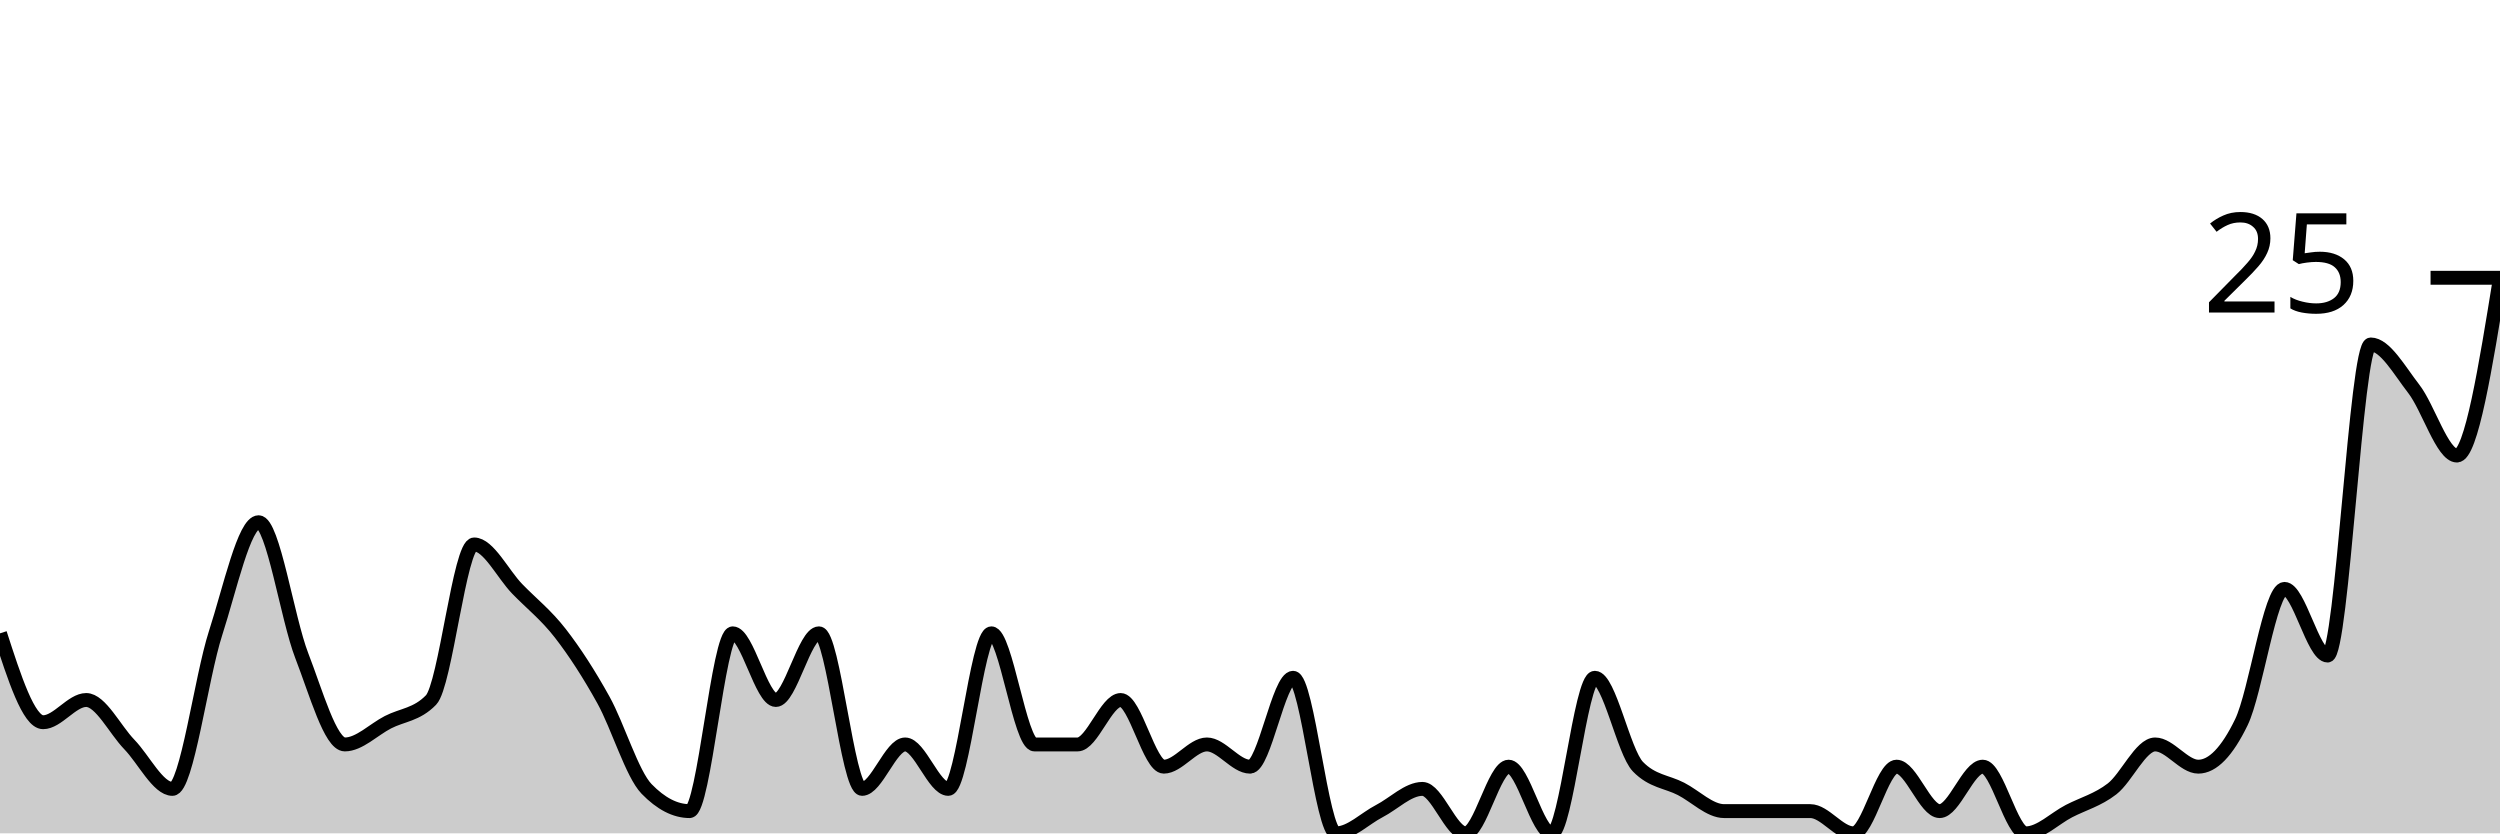
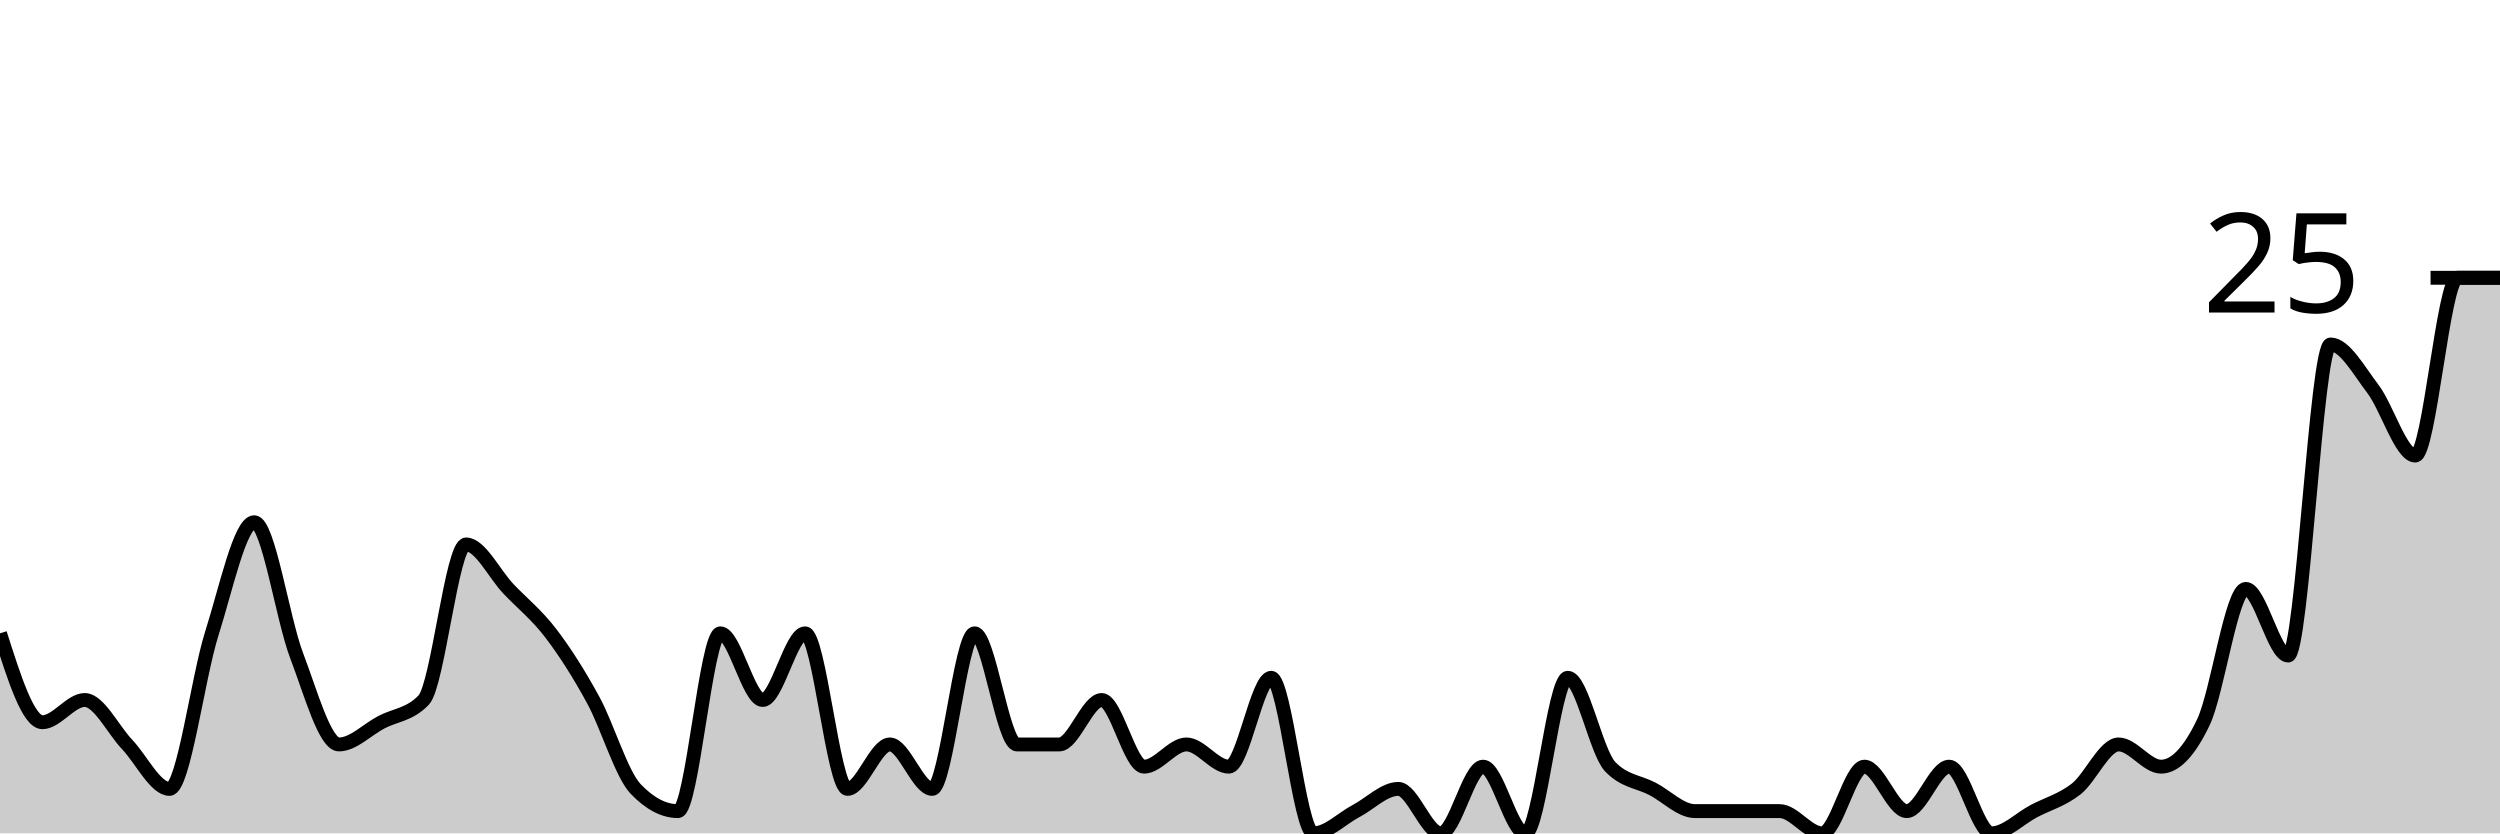
<svg xmlns="http://www.w3.org/2000/svg" viewBox="0 0 180 60">
  <g transform="translate(0,20)">
-     <path class="area" fill="rgba(0, 0, 0, 0.2)" d="M0,25.6C1.034,28.8,2.069,32,3.103,32C4.138,32,5.172,30.4,6.207,30.4C7.241,30.4,8.276,32.533,9.31,33.6C10.345,34.667,11.379,36.8,12.414,36.8C13.448,36.8,14.483,28.8,15.517,25.6C16.552,22.4,17.586,17.6,18.621,17.6C19.655,17.6,20.69,24.533,21.724,27.2C22.759,29.867,23.793,33.6,24.828,33.6C25.862,33.6,26.897,32.533,27.931,32C28.966,31.467,30,31.467,31.034,30.4C32.069,29.333,33.103,19.2,34.138,19.2C35.172,19.2,36.207,21.333,37.241,22.4C38.276,23.467,39.31,24.267,40.345,25.6C41.379,26.933,42.414,28.533,43.448,30.4C44.483,32.267,45.517,35.733,46.552,36.8C47.586,37.867,48.621,38.4,49.655,38.4C50.69,38.4,51.724,25.6,52.759,25.6C53.793,25.6,54.828,30.4,55.862,30.4C56.897,30.4,57.931,25.6,58.966,25.6C60,25.6,61.034,36.8,62.069,36.8C63.103,36.8,64.138,33.6,65.172,33.6C66.207,33.6,67.241,36.8,68.276,36.8C69.31,36.8,70.345,25.6,71.379,25.6C72.414,25.6,73.448,33.6,74.483,33.6C75.517,33.6,76.552,33.6,77.586,33.6C78.621,33.6,79.655,30.4,80.69,30.4C81.724,30.4,82.759,35.2,83.793,35.2C84.828,35.2,85.862,33.6,86.897,33.6C87.931,33.6,88.966,35.2,90,35.2C91.034,35.2,92.069,28.8,93.103,28.8C94.138,28.8,95.172,40,96.207,40C97.241,40,98.276,38.933,99.31,38.4C100.345,37.867,101.379,36.8,102.414,36.8C103.448,36.8,104.483,40,105.517,40C106.552,40,107.586,35.2,108.621,35.2C109.655,35.2,110.69,40,111.724,40C112.759,40,113.793,28.8,114.828,28.8C115.862,28.8,116.897,34.133,117.931,35.2C118.966,36.267,120,36.267,121.034,36.8C122.069,37.333,123.103,38.4,124.138,38.4C125.172,38.4,126.207,38.4,127.241,38.4C128.276,38.4,129.31,38.4,130.345,38.4C131.379,38.4,132.414,40,133.448,40C134.483,40,135.517,35.2,136.552,35.2C137.586,35.2,138.621,38.4,139.655,38.4C140.69,38.4,141.724,35.2,142.759,35.2C143.793,35.2,144.828,40,145.862,40C146.897,40,147.931,38.933,148.966,38.4C150,37.867,151.034,37.6,152.069,36.8C153.103,36,154.138,33.6,155.172,33.6C156.207,33.6,157.241,35.2,158.276,35.2C159.31,35.2,160.345,34.133,161.379,32C162.414,29.867,163.448,22.4,164.483,22.4C165.517,22.4,166.552,27.2,167.586,27.2C168.621,27.2,169.655,4.8,170.69,4.8C171.724,4.8,172.759,6.667,173.793,8C174.828,9.333,175.862,12.8,176.897,12.8C177.931,12.8,178.966,6.4,180,0L180,40C178.966,40,177.931,40,176.897,40C175.862,40,174.828,40,173.793,40C172.759,40,171.724,40,170.69,40C169.655,40,168.621,40,167.586,40C166.552,40,165.517,40,164.483,40C163.448,40,162.414,40,161.379,40C160.345,40,159.31,40,158.276,40C157.241,40,156.207,40,155.172,40C154.138,40,153.103,40,152.069,40C151.034,40,150,40,148.966,40C147.931,40,146.897,40,145.862,40C144.828,40,143.793,40,142.759,40C141.724,40,140.69,40,139.655,40C138.621,40,137.586,40,136.552,40C135.517,40,134.483,40,133.448,40C132.414,40,131.379,40,130.345,40C129.31,40,128.276,40,127.241,40C126.207,40,125.172,40,124.138,40C123.103,40,122.069,40,121.034,40C120,40,118.966,40,117.931,40C116.897,40,115.862,40,114.828,40C113.793,40,112.759,40,111.724,40C110.69,40,109.655,40,108.621,40C107.586,40,106.552,40,105.517,40C104.483,40,103.448,40,102.414,40C101.379,40,100.345,40,99.31,40C98.276,40,97.241,40,96.207,40C95.172,40,94.138,40,93.103,40C92.069,40,91.034,40,90,40C88.966,40,87.931,40,86.897,40C85.862,40,84.828,40,83.793,40C82.759,40,81.724,40,80.69,40C79.655,40,78.621,40,77.586,40C76.552,40,75.517,40,74.483,40C73.448,40,72.414,40,71.379,40C70.345,40,69.31,40,68.276,40C67.241,40,66.207,40,65.172,40C64.138,40,63.103,40,62.069,40C61.034,40,60,40,58.966,40C57.931,40,56.897,40,55.862,40C54.828,40,53.793,40,52.759,40C51.724,40,50.69,40,49.655,40C48.621,40,47.586,40,46.552,40C45.517,40,44.483,40,43.448,40C42.414,40,41.379,40,40.345,40C39.31,40,38.276,40,37.241,40C36.207,40,35.172,40,34.138,40C33.103,40,32.069,40,31.034,40C30,40,28.966,40,27.931,40C26.897,40,25.862,40,24.828,40C23.793,40,22.759,40,21.724,40C20.69,40,19.655,40,18.621,40C17.586,40,16.552,40,15.517,40C14.483,40,13.448,40,12.414,40C11.379,40,10.345,40,9.31,40C8.276,40,7.241,40,6.207,40C5.172,40,4.138,40,3.103,40C2.069,40,1.034,40,0,40Z" />
-     <path class="line" stroke="black" fill="none" d="M0,25.6C1.034,28.8,2.069,32,3.103,32C4.138,32,5.172,30.4,6.207,30.4C7.241,30.4,8.276,32.533,9.31,33.6C10.345,34.667,11.379,36.8,12.414,36.8C13.448,36.8,14.483,28.8,15.517,25.6C16.552,22.4,17.586,17.6,18.621,17.6C19.655,17.6,20.69,24.533,21.724,27.2C22.759,29.867,23.793,33.6,24.828,33.6C25.862,33.6,26.897,32.533,27.931,32C28.966,31.467,30,31.467,31.034,30.4C32.069,29.333,33.103,19.2,34.138,19.2C35.172,19.2,36.207,21.333,37.241,22.4C38.276,23.467,39.31,24.267,40.345,25.6C41.379,26.933,42.414,28.533,43.448,30.4C44.483,32.267,45.517,35.733,46.552,36.8C47.586,37.867,48.621,38.4,49.655,38.4C50.69,38.4,51.724,25.6,52.759,25.6C53.793,25.6,54.828,30.4,55.862,30.4C56.897,30.4,57.931,25.6,58.966,25.6C60,25.6,61.034,36.8,62.069,36.8C63.103,36.8,64.138,33.6,65.172,33.6C66.207,33.6,67.241,36.8,68.276,36.8C69.31,36.8,70.345,25.6,71.379,25.6C72.414,25.6,73.448,33.6,74.483,33.6C75.517,33.6,76.552,33.6,77.586,33.6C78.621,33.6,79.655,30.4,80.69,30.4C81.724,30.4,82.759,35.2,83.793,35.2C84.828,35.2,85.862,33.6,86.897,33.6C87.931,33.6,88.966,35.2,90,35.2C91.034,35.2,92.069,28.8,93.103,28.8C94.138,28.8,95.172,40,96.207,40C97.241,40,98.276,38.933,99.31,38.4C100.345,37.867,101.379,36.8,102.414,36.8C103.448,36.8,104.483,40,105.517,40C106.552,40,107.586,35.2,108.621,35.2C109.655,35.2,110.69,40,111.724,40C112.759,40,113.793,28.8,114.828,28.8C115.862,28.8,116.897,34.133,117.931,35.2C118.966,36.267,120,36.267,121.034,36.8C122.069,37.333,123.103,38.4,124.138,38.4C125.172,38.4,126.207,38.4,127.241,38.4C128.276,38.4,129.31,38.4,130.345,38.4C131.379,38.4,132.414,40,133.448,40C134.483,40,135.517,35.2,136.552,35.2C137.586,35.2,138.621,38.4,139.655,38.4C140.69,38.4,141.724,35.2,142.759,35.2C143.793,35.2,144.828,40,145.862,40C146.897,40,147.931,38.933,148.966,38.4C150,37.867,151.034,37.6,152.069,36.8C153.103,36,154.138,33.6,155.172,33.6C156.207,33.6,157.241,35.2,158.276,35.2C159.31,35.2,160.345,34.133,161.379,32C162.414,29.867,163.448,22.4,164.483,22.4C165.517,22.4,166.552,27.2,167.586,27.2C168.621,27.2,169.655,4.8,170.69,4.8C171.724,4.8,172.759,6.667,173.793,8C174.828,9.333,175.862,12.8,176.897,12.8C177.931,12.8,178.966,6.4,180,0" />
+     <path class="area" fill="rgba(0, 0, 0, 0.2)" d="M0,25.6C1.017,28.8,2.034,32,3.051,32C4.068,32,5.085,30.4,6.102,30.4C7.119,30.4,8.136,32.533,9.153,33.6C10.169,34.667,11.186,36.8,12.203,36.8C13.22,36.8,14.237,28.8,15.254,25.6C16.271,22.4,17.288,17.6,18.305,17.6C19.322,17.6,20.339,24.533,21.356,27.2C22.373,29.867,23.39,33.6,24.407,33.6C25.424,33.6,26.441,32.533,27.458,32C28.475,31.467,29.492,31.467,30.508,30.4C31.525,29.333,32.542,19.2,33.559,19.2C34.576,19.2,35.593,21.333,36.61,22.4C37.627,23.467,38.644,24.267,39.661,25.6C40.678,26.933,41.695,28.533,42.712,30.4C43.729,32.267,44.746,35.733,45.763,36.8C46.78,37.867,47.797,38.4,48.814,38.4C49.831,38.4,50.847,25.6,51.864,25.6C52.881,25.6,53.898,30.4,54.915,30.4C55.932,30.4,56.949,25.6,57.966,25.6C58.983,25.6,60,36.8,61.017,36.8C62.034,36.8,63.051,33.6,64.068,33.6C65.085,33.6,66.102,36.8,67.119,36.8C68.136,36.8,69.153,25.6,70.169,25.6C71.186,25.6,72.203,33.6,73.22,33.6C74.237,33.6,75.254,33.6,76.271,33.6C77.288,33.6,78.305,30.4,79.322,30.4C80.339,30.4,81.356,35.2,82.373,35.2C83.39,35.2,84.407,33.6,85.424,33.6C86.441,33.6,87.458,35.2,88.475,35.2C89.492,35.2,90.508,28.8,91.525,28.8C92.542,28.8,93.559,40,94.576,40C95.593,40,96.61,38.933,97.627,38.4C98.644,37.867,99.661,36.8,100.678,36.8C101.695,36.8,102.712,40,103.729,40C104.746,40,105.763,35.2,106.78,35.2C107.797,35.2,108.814,40,109.831,40C110.847,40,111.864,28.8,112.881,28.8C113.898,28.8,114.915,34.133,115.932,35.2C116.949,36.267,117.966,36.267,118.983,36.8C120,37.333,121.017,38.4,122.034,38.4C123.051,38.4,124.068,38.4,125.085,38.4C126.102,38.4,127.119,38.4,128.136,38.4C129.153,38.4,130.169,40,131.186,40C132.203,40,133.22,35.2,134.237,35.2C135.254,35.2,136.271,38.4,137.288,38.4C138.305,38.4,139.322,35.2,140.339,35.2C141.356,35.2,142.373,40,143.39,40C144.407,40,145.424,38.933,146.441,38.4C147.458,37.867,148.475,37.6,149.492,36.8C150.508,36,151.525,33.6,152.542,33.6C153.559,33.6,154.576,35.2,155.593,35.2C156.61,35.2,157.627,34.133,158.644,32C159.661,29.867,160.678,22.4,161.695,22.4C162.712,22.4,163.729,27.2,164.746,27.2C165.763,27.2,166.78,4.8,167.797,4.8C168.814,4.8,169.831,6.667,170.847,8C171.864,9.333,172.881,12.8,173.898,12.8C174.915,12.8,175.932,0,176.949,0C177.966,0,178.983,0,180,0L180,40C178.983,40,177.966,40,176.949,40C175.932,40,174.915,40,173.898,40C172.881,40,171.864,40,170.847,40C169.831,40,168.814,40,167.797,40C166.78,40,165.763,40,164.746,40C163.729,40,162.712,40,161.695,40C160.678,40,159.661,40,158.644,40C157.627,40,156.61,40,155.593,40C154.576,40,153.559,40,152.542,40C151.525,40,150.508,40,149.492,40C148.475,40,147.458,40,146.441,40C145.424,40,144.407,40,143.39,40C142.373,40,141.356,40,140.339,40C139.322,40,138.305,40,137.288,40C136.271,40,135.254,40,134.237,40C133.22,40,132.203,40,131.186,40C130.169,40,129.153,40,128.136,40C127.119,40,126.102,40,125.085,40C124.068,40,123.051,40,122.034,40C121.017,40,120,40,118.983,40C117.966,40,116.949,40,115.932,40C114.915,40,113.898,40,112.881,40C111.864,40,110.847,40,109.831,40C108.814,40,107.797,40,106.78,40C105.763,40,104.746,40,103.729,40C102.712,40,101.695,40,100.678,40C99.661,40,98.644,40,97.627,40C96.61,40,95.593,40,94.576,40C93.559,40,92.542,40,91.525,40C90.508,40,89.492,40,88.475,40C87.458,40,86.441,40,85.424,40C84.407,40,83.39,40,82.373,40C81.356,40,80.339,40,79.322,40C78.305,40,77.288,40,76.271,40C75.254,40,74.237,40,73.22,40C72.203,40,71.186,40,70.169,40C69.153,40,68.136,40,67.119,40C66.102,40,65.085,40,64.068,40C63.051,40,62.034,40,61.017,40C60,40,58.983,40,57.966,40C56.949,40,55.932,40,54.915,40C53.898,40,52.881,40,51.864,40C50.847,40,49.831,40,48.814,40C47.797,40,46.78,40,45.763,40C44.746,40,43.729,40,42.712,40C41.695,40,40.678,40,39.661,40C38.644,40,37.627,40,36.61,40C35.593,40,34.576,40,33.559,40C32.542,40,31.525,40,30.508,40C29.492,40,28.475,40,27.458,40C26.441,40,25.424,40,24.407,40C23.39,40,22.373,40,21.356,40C20.339,40,19.322,40,18.305,40C17.288,40,16.271,40,15.254,40C14.237,40,13.22,40,12.203,40C11.186,40,10.169,40,9.153,40C8.136,40,7.119,40,6.102,40C5.085,40,4.068,40,3.051,40C2.034,40,1.017,40,0,40Z" />
+     <path class="line" stroke="black" fill="none" d="M0,25.6C1.017,28.8,2.034,32,3.051,32C4.068,32,5.085,30.4,6.102,30.4C7.119,30.4,8.136,32.533,9.153,33.6C10.169,34.667,11.186,36.8,12.203,36.8C13.22,36.8,14.237,28.8,15.254,25.6C16.271,22.4,17.288,17.6,18.305,17.6C19.322,17.6,20.339,24.533,21.356,27.2C22.373,29.867,23.39,33.6,24.407,33.6C25.424,33.6,26.441,32.533,27.458,32C28.475,31.467,29.492,31.467,30.508,30.4C31.525,29.333,32.542,19.2,33.559,19.2C34.576,19.2,35.593,21.333,36.61,22.4C37.627,23.467,38.644,24.267,39.661,25.6C40.678,26.933,41.695,28.533,42.712,30.4C43.729,32.267,44.746,35.733,45.763,36.8C46.78,37.867,47.797,38.4,48.814,38.4C49.831,38.4,50.847,25.6,51.864,25.6C52.881,25.6,53.898,30.4,54.915,30.4C55.932,30.4,56.949,25.6,57.966,25.6C58.983,25.6,60,36.8,61.017,36.8C62.034,36.8,63.051,33.6,64.068,33.6C65.085,33.6,66.102,36.8,67.119,36.8C68.136,36.8,69.153,25.6,70.169,25.6C71.186,25.6,72.203,33.6,73.22,33.6C74.237,33.6,75.254,33.6,76.271,33.6C77.288,33.6,78.305,30.4,79.322,30.4C80.339,30.4,81.356,35.2,82.373,35.2C83.39,35.2,84.407,33.6,85.424,33.6C86.441,33.6,87.458,35.2,88.475,35.2C89.492,35.2,90.508,28.8,91.525,28.8C92.542,28.8,93.559,40,94.576,40C95.593,40,96.61,38.933,97.627,38.4C98.644,37.867,99.661,36.8,100.678,36.8C101.695,36.8,102.712,40,103.729,40C104.746,40,105.763,35.2,106.78,35.2C107.797,35.2,108.814,40,109.831,40C110.847,40,111.864,28.8,112.881,28.8C113.898,28.8,114.915,34.133,115.932,35.2C116.949,36.267,117.966,36.267,118.983,36.8C120,37.333,121.017,38.4,122.034,38.4C123.051,38.4,124.068,38.4,125.085,38.4C126.102,38.4,127.119,38.4,128.136,38.4C129.153,38.4,130.169,40,131.186,40C132.203,40,133.22,35.2,134.237,35.2C135.254,35.2,136.271,38.4,137.288,38.4C138.305,38.4,139.322,35.2,140.339,35.2C141.356,35.2,142.373,40,143.39,40C144.407,40,145.424,38.933,146.441,38.4C147.458,37.867,148.475,37.6,149.492,36.8C150.508,36,151.525,33.6,152.542,33.6C153.559,33.6,154.576,35.2,155.593,35.2C156.61,35.2,157.627,34.133,158.644,32C159.661,29.867,160.678,22.4,161.695,22.4C162.712,22.4,163.729,27.2,164.746,27.2C165.763,27.2,166.78,4.8,167.797,4.8C168.814,4.8,169.831,6.667,170.847,8C171.864,9.333,172.881,12.8,173.898,12.8C174.915,12.8,175.932,0,176.949,0C177.966,0,178.983,0,180,0" />
    <path class="axis-ceiling" stroke-width="1" stroke="black" fill="none" d="M175,0L180,0" />
    <text class="axis-ceiling-label" font-family="sans-serif" text-anchor="end" font-size="10px" x="170" y="2.5">25</text>
  </g>
</svg>
